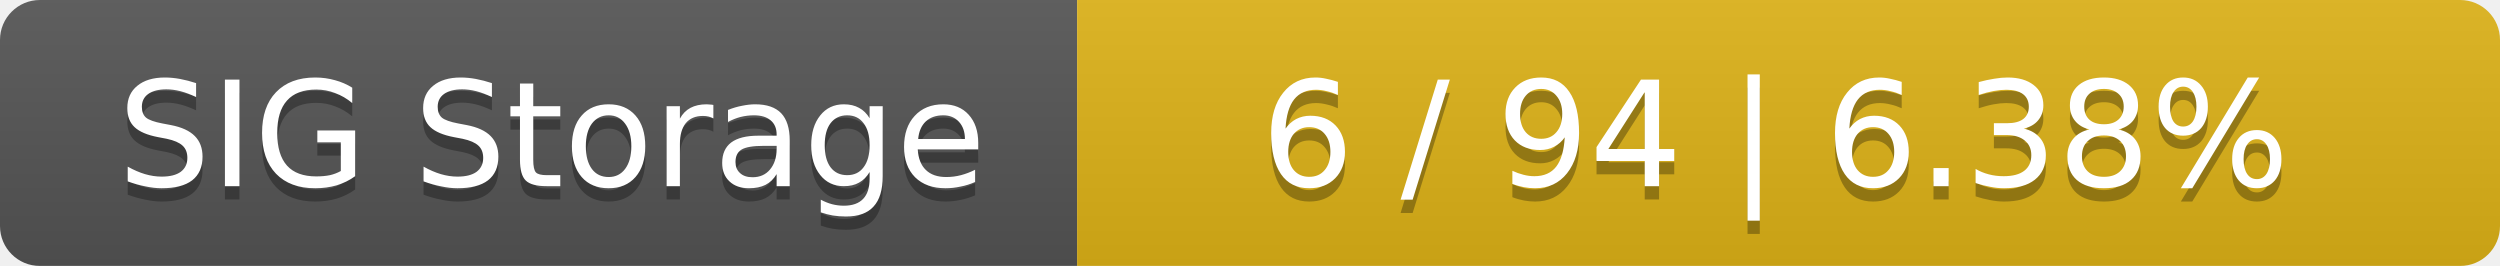
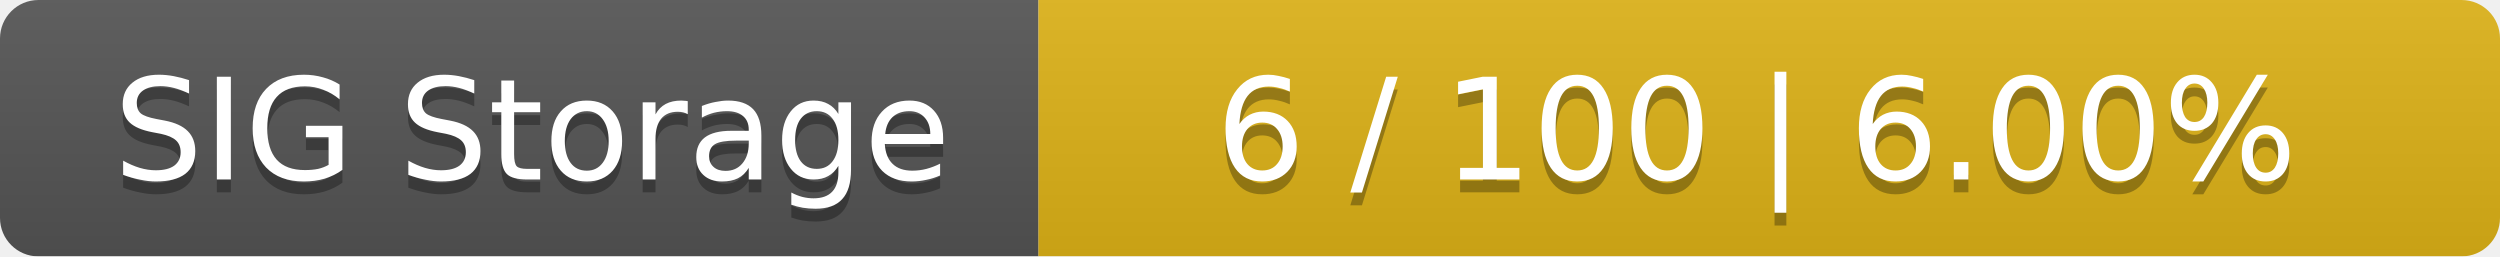
- <svg xmlns="http://www.w3.org/2000/svg" width="188" height="20">
+ <svg xmlns="http://www.w3.org/2000/svg" width="195" height="20">
  <linearGradient id="smooth" x2="0" y2="100%">
    <stop offset="0" stop-color="#bbb" stop-opacity=".1" />
    <stop offset="1" stop-opacity=".1" />
  </linearGradient>
  <mask id="round">
-     <rect width="188" height="20" rx="3" fill="#fff" />
+     <rect width="195" height="20" rx="3" fill="#fff" />
  </mask>
  <g mask="url(#round)">
    <rect width="81" height="20" fill="#555" />
-     <rect x="81" width="107" height="20" fill="#dfb317" />
-     <rect width="188" height="20" fill="url(#smooth)" />
+     <rect x="81" width="114" height="20" fill="#dfb317" />
+     <rect width="195" height="20" fill="url(#smooth)" />
  </g>
  <g fill="#fff" text-anchor="middle" font-family="DejaVu Sans,Verdana,Geneva,sans-serif" font-size="11">
    <text x="41.5" y="15" fill="#010101" fill-opacity=".3">SIG Storage</text>
    <text x="41.5" y="14">SIG Storage</text>
-     <text x="133.5" y="15" fill="#010101" fill-opacity=".3">6 / 94    |    6.38%</text>
-     <text x="133.5" y="14">6 / 94    |    6.38%</text>
+     <text x="137" y="15" fill="#010101" fill-opacity=".3">6 / 100    |    6.00%</text>
+     <text x="137" y="14">6 / 100    |    6.00%</text>
  </g>
</svg>
